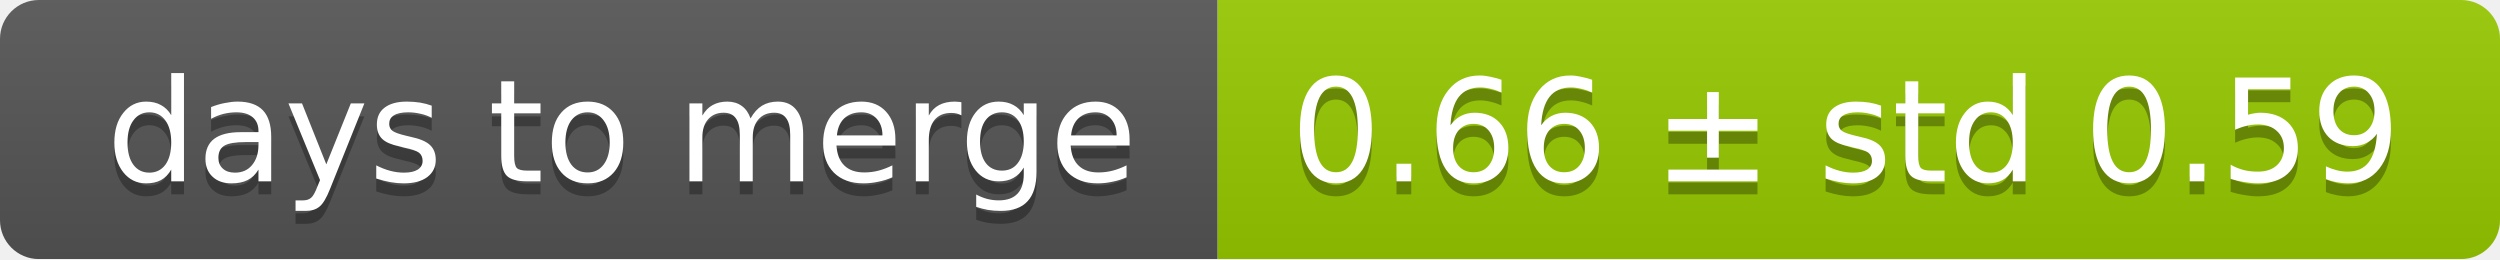
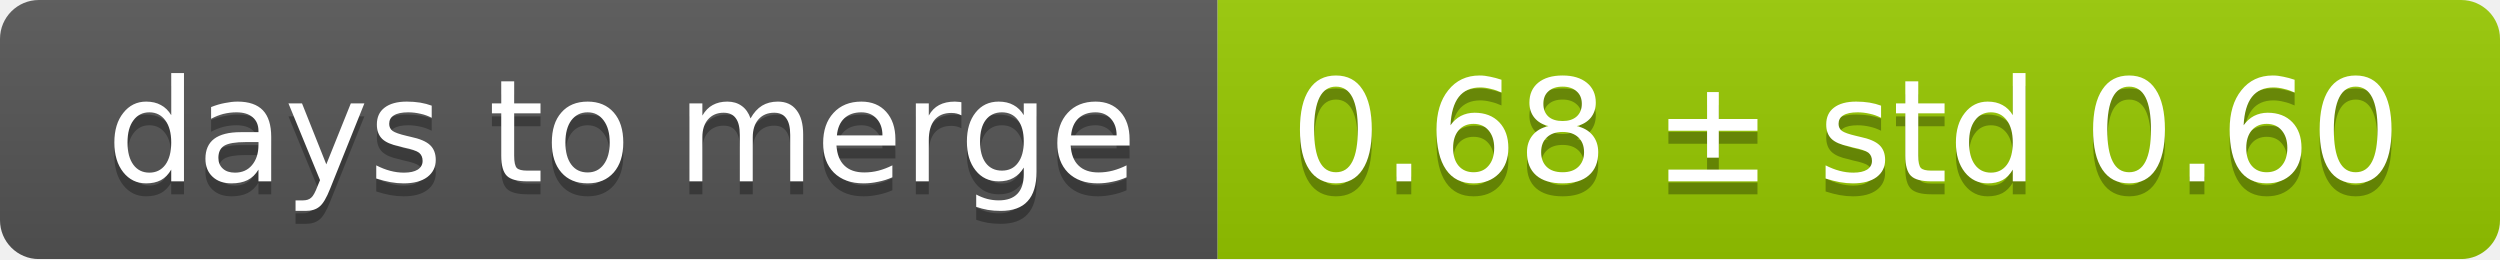
<svg xmlns="http://www.w3.org/2000/svg" width="193" height="20">
  <linearGradient id="smooth" x2="0" y2="100%">
    <stop offset="0" stop-color="#bbb" stop-opacity=".1" />
    <stop offset="1" stop-opacity=".1" />
  </linearGradient>
  <mask id="round">
    <rect width="193" height="20" rx="3" fill="#fff" />
  </mask>
  <g mask="url(#round)">
    <rect width="94" height="20" fill="#555" />
    <rect x="94" width="99" height="20" fill="#97ca00" />
    <rect width="193" height="20" fill="url(#smooth)" />
  </g>
  <g fill="#fff" text-anchor="middle" font-family="DejaVu Sans,Verdana,Geneva,sans-serif" font-size="11">
    <text x="48" y="15" fill="#010101" fill-opacity=".3">days to merge</text>
    <text x="48" y="14">days to merge</text>
-     <text x="142.5" y="15" fill="#010101" fill-opacity=".3">0.66 ± std 0.59</text>
-     <text x="142.5" y="14">0.66 ± std 0.59</text>
+     <text x="142.5" y="15" fill="#010101" fill-opacity=".3">0.68 ± std 0.60</text>
+     <text x="142.5" y="14">0.68 ± std 0.60</text>
  </g>
</svg>
